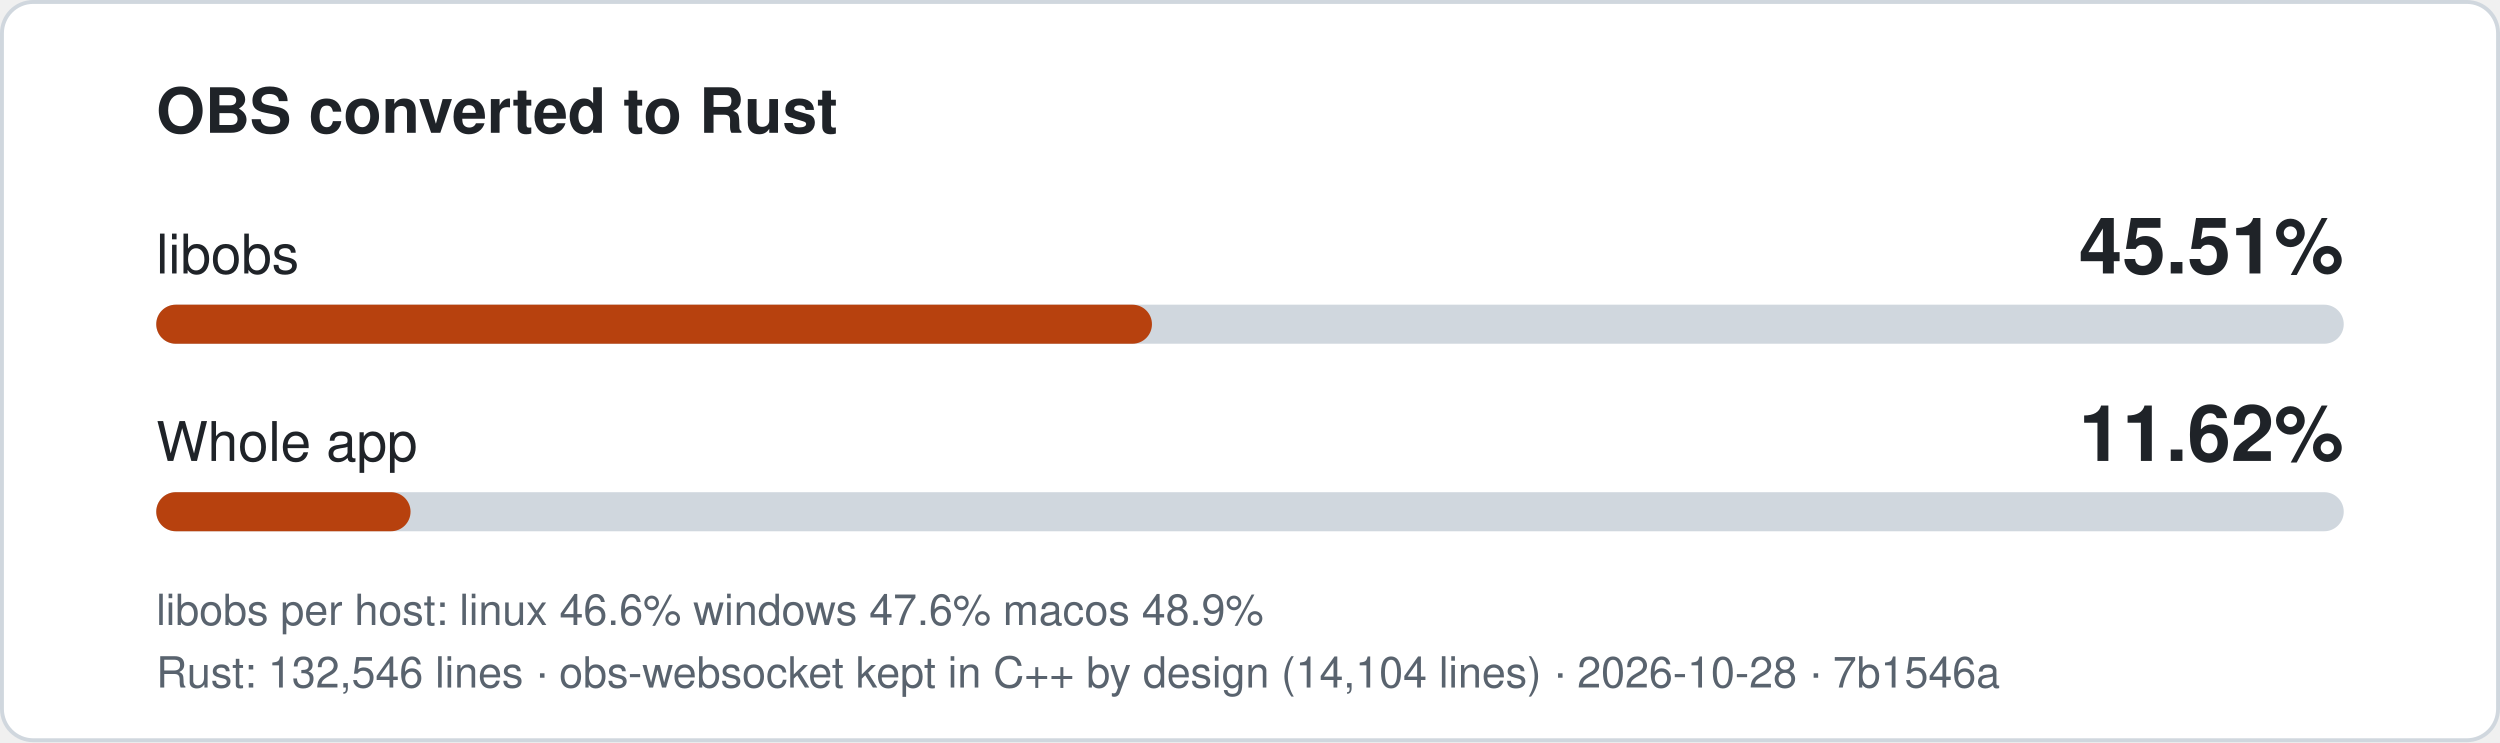
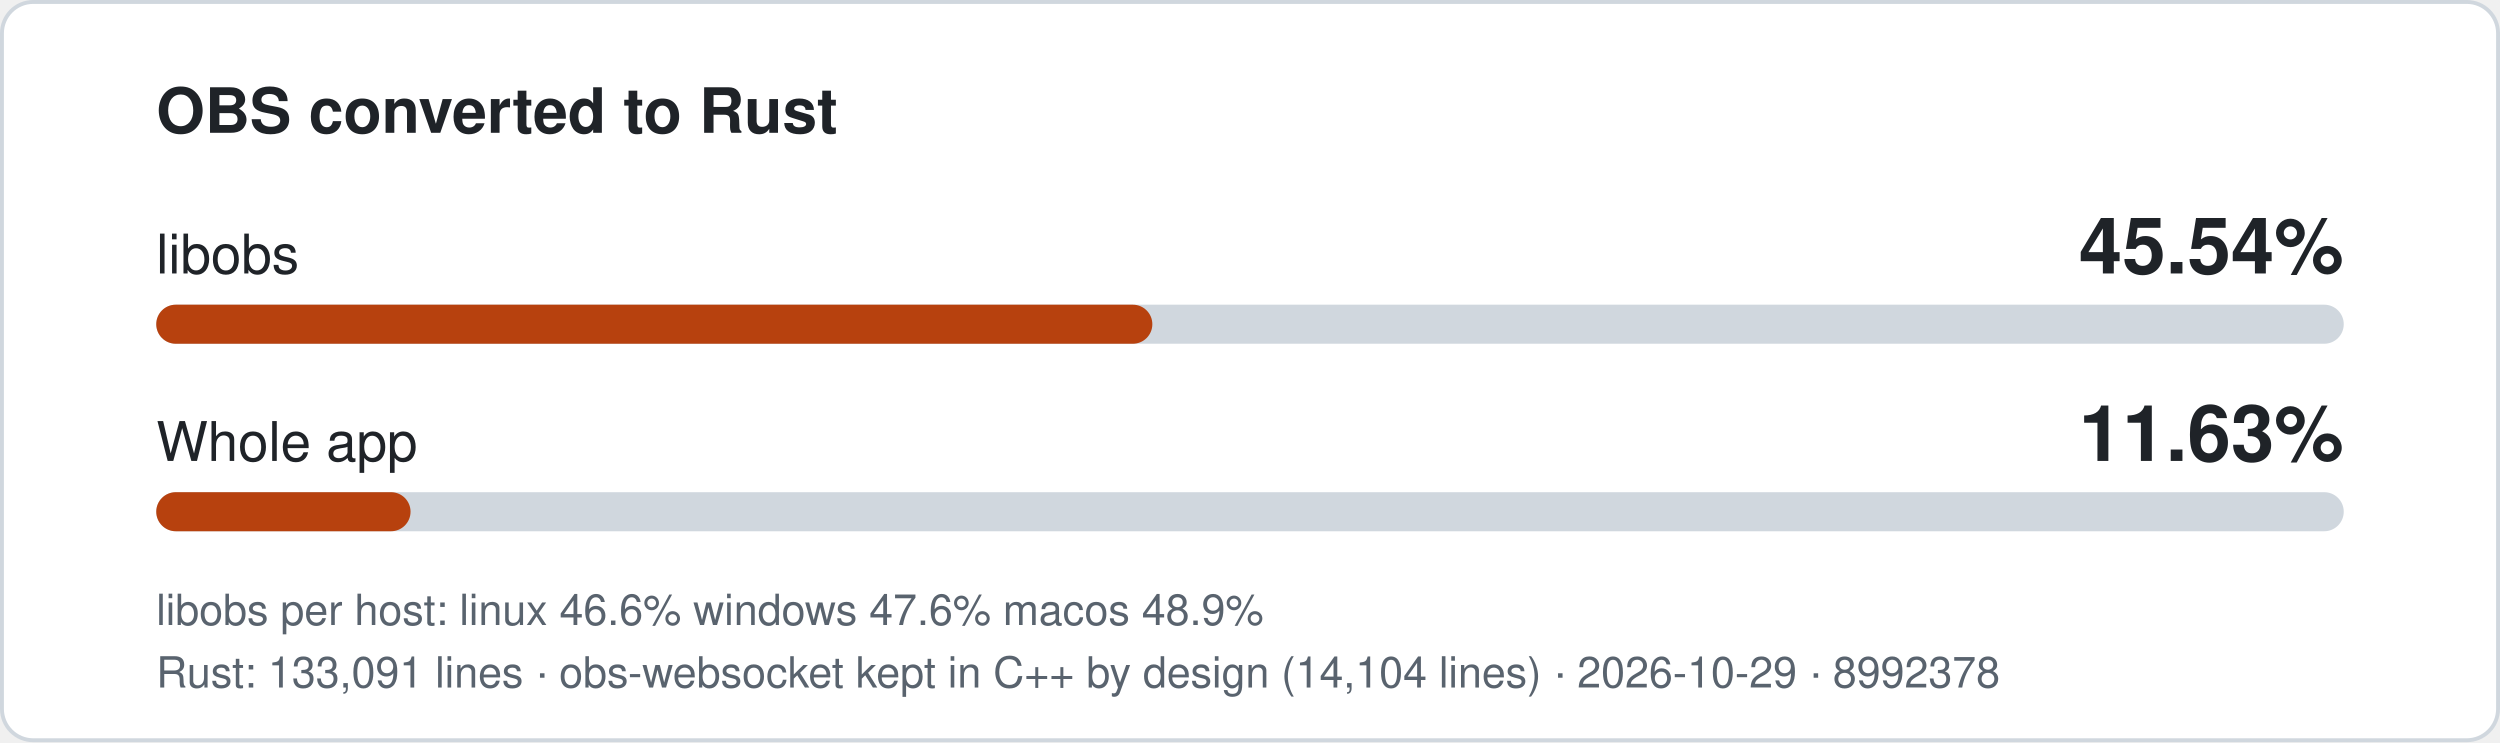
- <svg xmlns="http://www.w3.org/2000/svg" width="640" height="190" viewBox="0 0 640 190" role="img" aria-label="libobs 45.51% converted to Rust, whole app 11.62%">
+ <svg xmlns="http://www.w3.org/2000/svg" width="640" height="190" viewBox="0 0 640 190" role="img" aria-label="libobs 45.54% converted to Rust, whole app 11.63%">
  <style>
.bg{fill:#ffffff;stroke:#d0d7de}.t{fill:#1f2328}.m{fill:#59636e}.track{fill:#d0d7de}.fill{fill:#b7410e}
text{font-family:-apple-system,'Segoe UI',Helvetica,Arial,sans-serif}
@media (prefers-color-scheme: dark){.bg{fill:#0d1117;stroke:#3d444d}.t{fill:#f0f6fc}.m{fill:#9198a1}.track{fill:#3d444d}.fill{fill:#f0883e}}
</style>
  <rect class="bg" x="0.5" y="0.5" width="639" height="189" rx="8" />
  <text class="t" x="40" y="34" font-size="16" font-weight="600">OBS converted to Rust</text>
  <text class="t" x="40" y="70" font-size="14">libobs</text>
-   <text class="t" x="600" y="70" font-size="20" font-weight="700" text-anchor="end">45.51%</text>
+   <text class="t" x="600" y="70" font-size="20" font-weight="700" text-anchor="end">45.54%</text>
  <rect class="track" x="40" y="78" width="560" height="10" rx="5" />
-   <rect class="fill" x="40" y="78" width="254.9" height="10" rx="5" />
+   <rect class="fill" x="40" y="78" width="255.0" height="10" rx="5" />
  <text class="t" x="40" y="118" font-size="14">Whole app</text>
-   <text class="t" x="600" y="118" font-size="20" font-weight="700" text-anchor="end">11.62%</text>
+   <text class="t" x="600" y="118" font-size="20" font-weight="700" text-anchor="end">11.63%</text>
  <rect class="track" x="40" y="126" width="560" height="10" rx="5" />
  <rect class="fill" x="40" y="126" width="65.1" height="10" rx="5" />
  <text class="m" x="40" y="160" font-size="11">libobs per host: linux 46.6%  windows 47.6%  macos 48.9%</text>
-   <text class="m" x="40" y="176" font-size="11">Rust: 132,546 lines · obs-websocket kept in C++ by design (14,104 lines) · 2026-10-28 · 7b1546a</text>
+   <text class="m" x="40" y="176" font-size="11">Rust: 133,091 lines · obs-websocket kept in C++ by design (14,104 lines) · 2026-10-29 · 8992378</text>
</svg>
